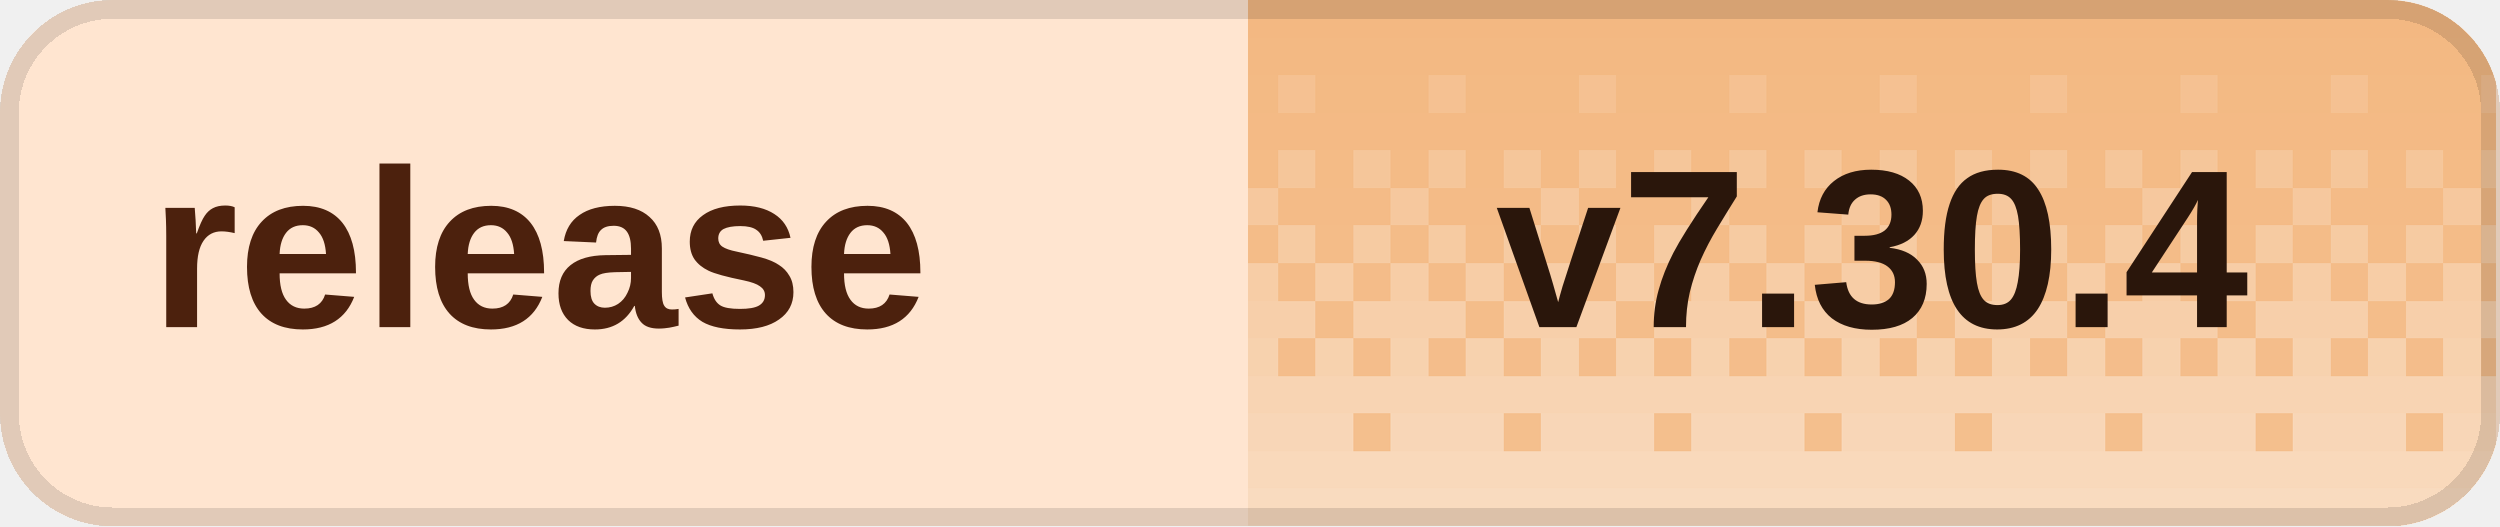
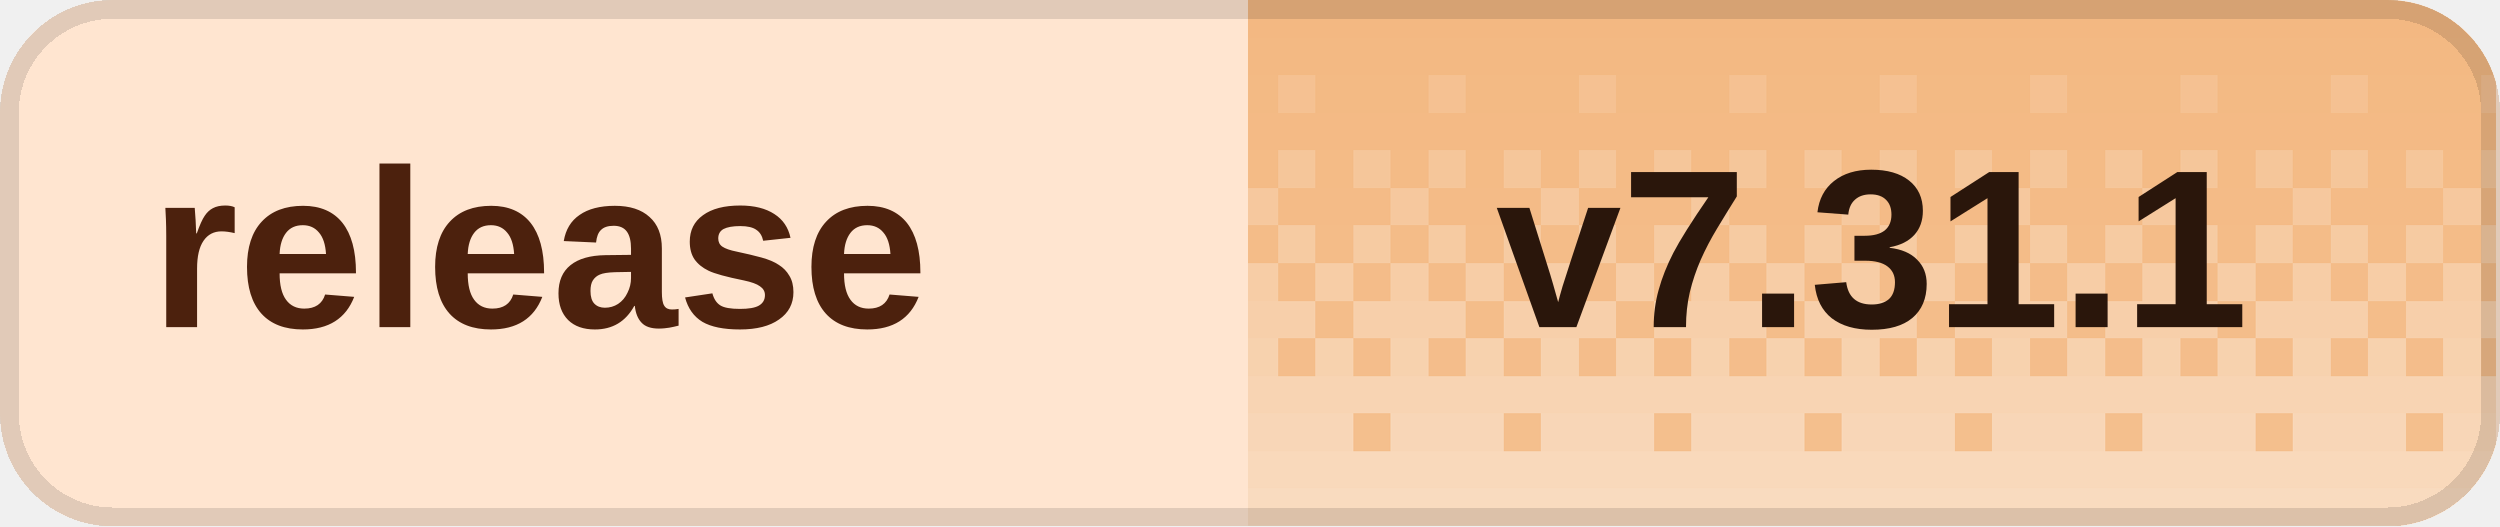
<svg xmlns="http://www.w3.org/2000/svg" width="133" height="28" viewBox="0 0 133 28" role="img" aria-labelledby="title desc" shape-rendering="crispEdges">
  <defs>
    <clipPath id="badge-clip">
      <rect width="133" height="28" rx="6" />
    </clipPath>
    <pattern id="dither" width="8" height="28" patternUnits="userSpaceOnUse">
      <rect x="0" y="0" width="2" height="2" fill="#fff" fill-opacity="0.020" />
      <rect x="2" y="0" width="2" height="2" fill="#fff" fill-opacity="0.020" />
      <rect x="4" y="0" width="2" height="2" fill="#fff" fill-opacity="0.020" />
      <rect x="6" y="0" width="2" height="2" fill="#fff" fill-opacity="0.020" />
      <rect x="0" y="2" width="2" height="2" fill="#fff" fill-opacity="0.028" />
      <rect x="2" y="2" width="2" height="2" fill="#fff" fill-opacity="0.028" />
      <rect x="4" y="2" width="2" height="2" fill="#fff" fill-opacity="0.028" />
      <rect x="6" y="2" width="2" height="2" fill="#fff" fill-opacity="0.028" />
      <rect x="0" y="4" width="2" height="2" fill="#fff" fill-opacity="0.036" />
      <rect x="2" y="4" width="2" height="2" fill="#fff" fill-opacity="0.036" />
      <rect x="4" y="4" width="2" height="2" fill="#fff" fill-opacity="0.145" />
      <rect x="6" y="4" width="2" height="2" fill="#fff" fill-opacity="0.036" />
      <rect x="0" y="6" width="2" height="2" fill="#fff" fill-opacity="0.044" />
      <rect x="2" y="6" width="2" height="2" fill="#fff" fill-opacity="0.044" />
      <rect x="4" y="6" width="2" height="2" fill="#fff" fill-opacity="0.044" />
      <rect x="6" y="6" width="2" height="2" fill="#fff" fill-opacity="0.044" />
      <rect x="0" y="8" width="2" height="2" fill="#fff" fill-opacity="0.209" />
      <rect x="2" y="8" width="2" height="2" fill="#fff" fill-opacity="0.052" />
      <rect x="4" y="8" width="2" height="2" fill="#fff" fill-opacity="0.209" />
      <rect x="6" y="8" width="2" height="2" fill="#fff" fill-opacity="0.052" />
      <rect x="0" y="10" width="2" height="2" fill="#fff" fill-opacity="0.060" />
      <rect x="2" y="10" width="2" height="2" fill="#fff" fill-opacity="0.242" />
      <rect x="4" y="10" width="2" height="2" fill="#fff" fill-opacity="0.060" />
      <rect x="6" y="10" width="2" height="2" fill="#fff" fill-opacity="0.060" />
      <rect x="0" y="12" width="2" height="2" fill="#fff" fill-opacity="0.274" />
      <rect x="2" y="12" width="2" height="2" fill="#fff" fill-opacity="0.068" />
      <rect x="4" y="12" width="2" height="2" fill="#fff" fill-opacity="0.274" />
      <rect x="6" y="12" width="2" height="2" fill="#fff" fill-opacity="0.068" />
      <rect x="0" y="14" width="2" height="2" fill="#fff" fill-opacity="0.077" />
      <rect x="2" y="14" width="2" height="2" fill="#fff" fill-opacity="0.306" />
      <rect x="4" y="14" width="2" height="2" fill="#fff" fill-opacity="0.077" />
      <rect x="6" y="14" width="2" height="2" fill="#fff" fill-opacity="0.306" />
      <rect x="0" y="16" width="2" height="2" fill="#fff" fill-opacity="0.338" />
      <rect x="2" y="16" width="2" height="2" fill="#fff" fill-opacity="0.338" />
      <rect x="4" y="16" width="2" height="2" fill="#fff" fill-opacity="0.338" />
      <rect x="6" y="16" width="2" height="2" fill="#fff" fill-opacity="0.085" />
      <rect x="0" y="18" width="2" height="2" fill="#fff" fill-opacity="0.093" />
      <rect x="2" y="18" width="2" height="2" fill="#fff" fill-opacity="0.371" />
      <rect x="4" y="18" width="2" height="2" fill="#fff" fill-opacity="0.093" />
      <rect x="6" y="18" width="2" height="2" fill="#fff" fill-opacity="0.371" />
      <rect x="0" y="20" width="2" height="2" fill="#fff" fill-opacity="0.403" />
      <rect x="2" y="20" width="2" height="2" fill="#fff" fill-opacity="0.403" />
      <rect x="4" y="20" width="2" height="2" fill="#fff" fill-opacity="0.403" />
      <rect x="6" y="20" width="2" height="2" fill="#fff" fill-opacity="0.403" />
      <rect x="0" y="22" width="2" height="2" fill="#fff" fill-opacity="0.109" />
      <rect x="2" y="22" width="2" height="2" fill="#fff" fill-opacity="0.435" />
      <rect x="4" y="22" width="2" height="2" fill="#fff" fill-opacity="0.435" />
      <rect x="6" y="22" width="2" height="2" fill="#fff" fill-opacity="0.435" />
      <rect x="0" y="24" width="2" height="2" fill="#fff" fill-opacity="0.468" />
      <rect x="2" y="24" width="2" height="2" fill="#fff" fill-opacity="0.468" />
      <rect x="4" y="24" width="2" height="2" fill="#fff" fill-opacity="0.468" />
      <rect x="6" y="24" width="2" height="2" fill="#fff" fill-opacity="0.468" />
      <rect x="0" y="26" width="2" height="2" fill="#fff" fill-opacity="0.500" />
      <rect x="2" y="26" width="2" height="2" fill="#fff" fill-opacity="0.500" />
      <rect x="4" y="26" width="2" height="2" fill="#fff" fill-opacity="0.500" />
      <rect x="6" y="26" width="2" height="2" fill="#fff" fill-opacity="0.500" />
    </pattern>
  </defs>
  <g clip-path="url(#badge-clip)">
    <rect width="133" height="28" fill="#ffe5d0" />
    <rect x="66.4" width="66.4" height="28" fill="#f3b77f" />
    <rect x="66.4" width="66.4" height="28" fill="url(#dither)" />
  </g>
  <rect x="0.5" y="0.5" width="132" height="27" rx="5.5" fill="none" stroke="#000" stroke-opacity="0.12" />
  <g fill="#4c210d" font-family="Geist,Arial,sans-serif" font-size="12" font-weight="600" dominant-baseline="middle">
    <text x="8" y="14">release</text>
  </g>
-   <text x="99.6" y="14" fill="#2a160b" font-family="Geist,Arial,sans-serif" font-size="12" font-weight="700" text-anchor="middle" dominant-baseline="middle">v7.30.4</text>
+   <text x="99.6" y="14" fill="#2a160b" font-family="Geist,Arial,sans-serif" font-size="12" font-weight="700" text-anchor="middle" dominant-baseline="middle">v7.31.1</text>
</svg>
